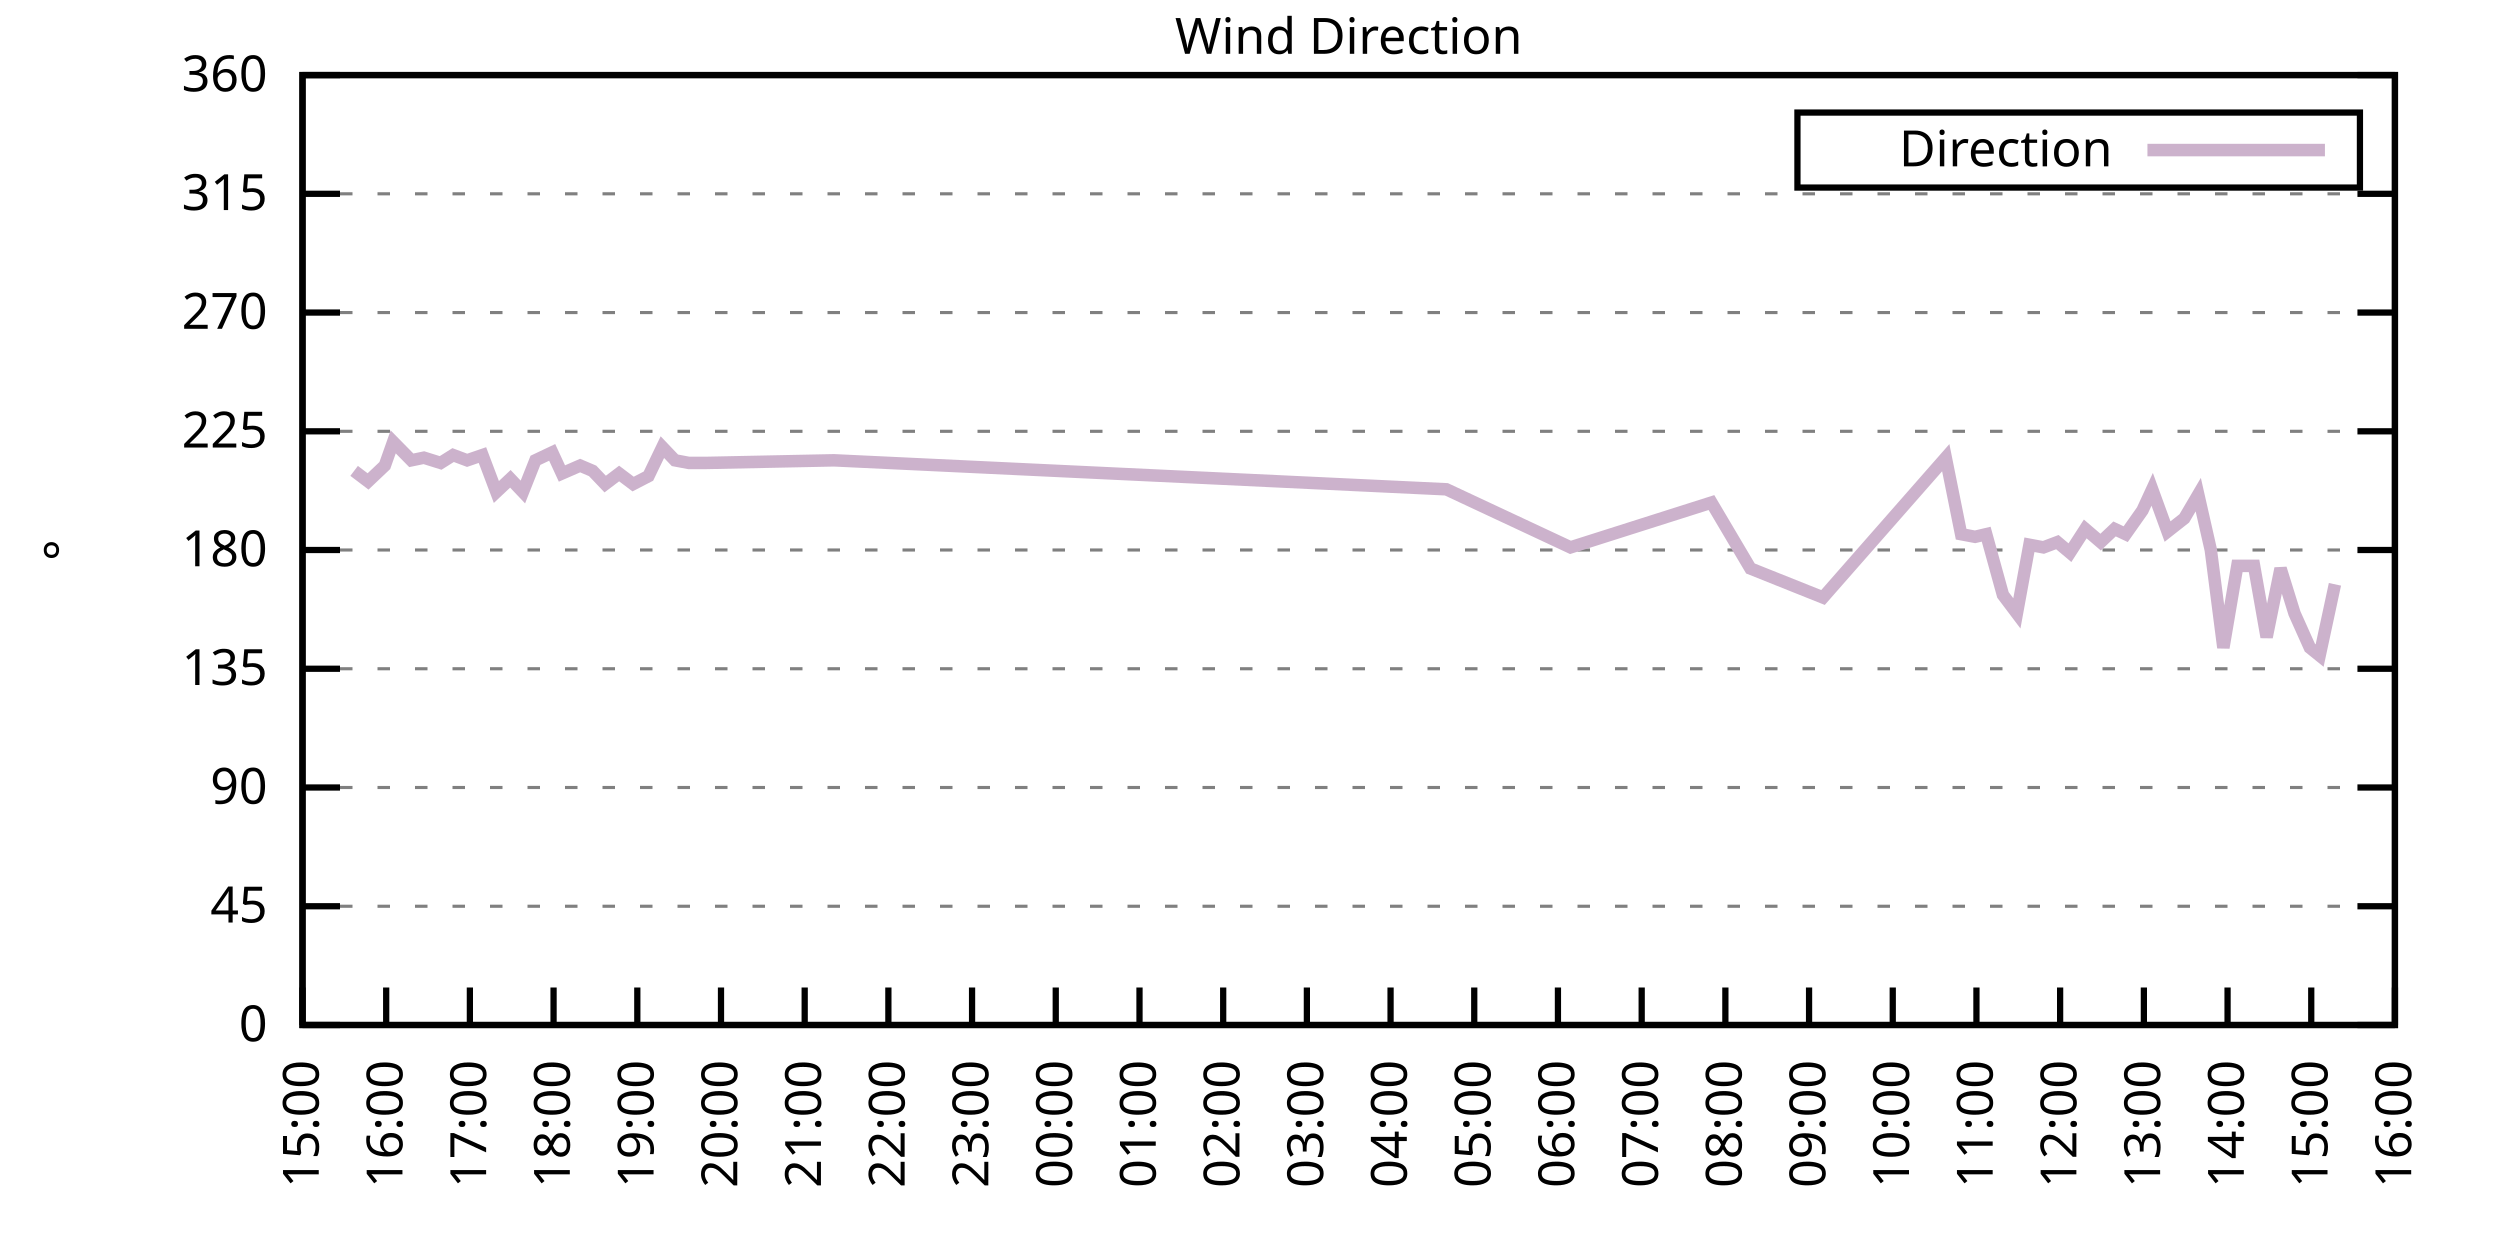
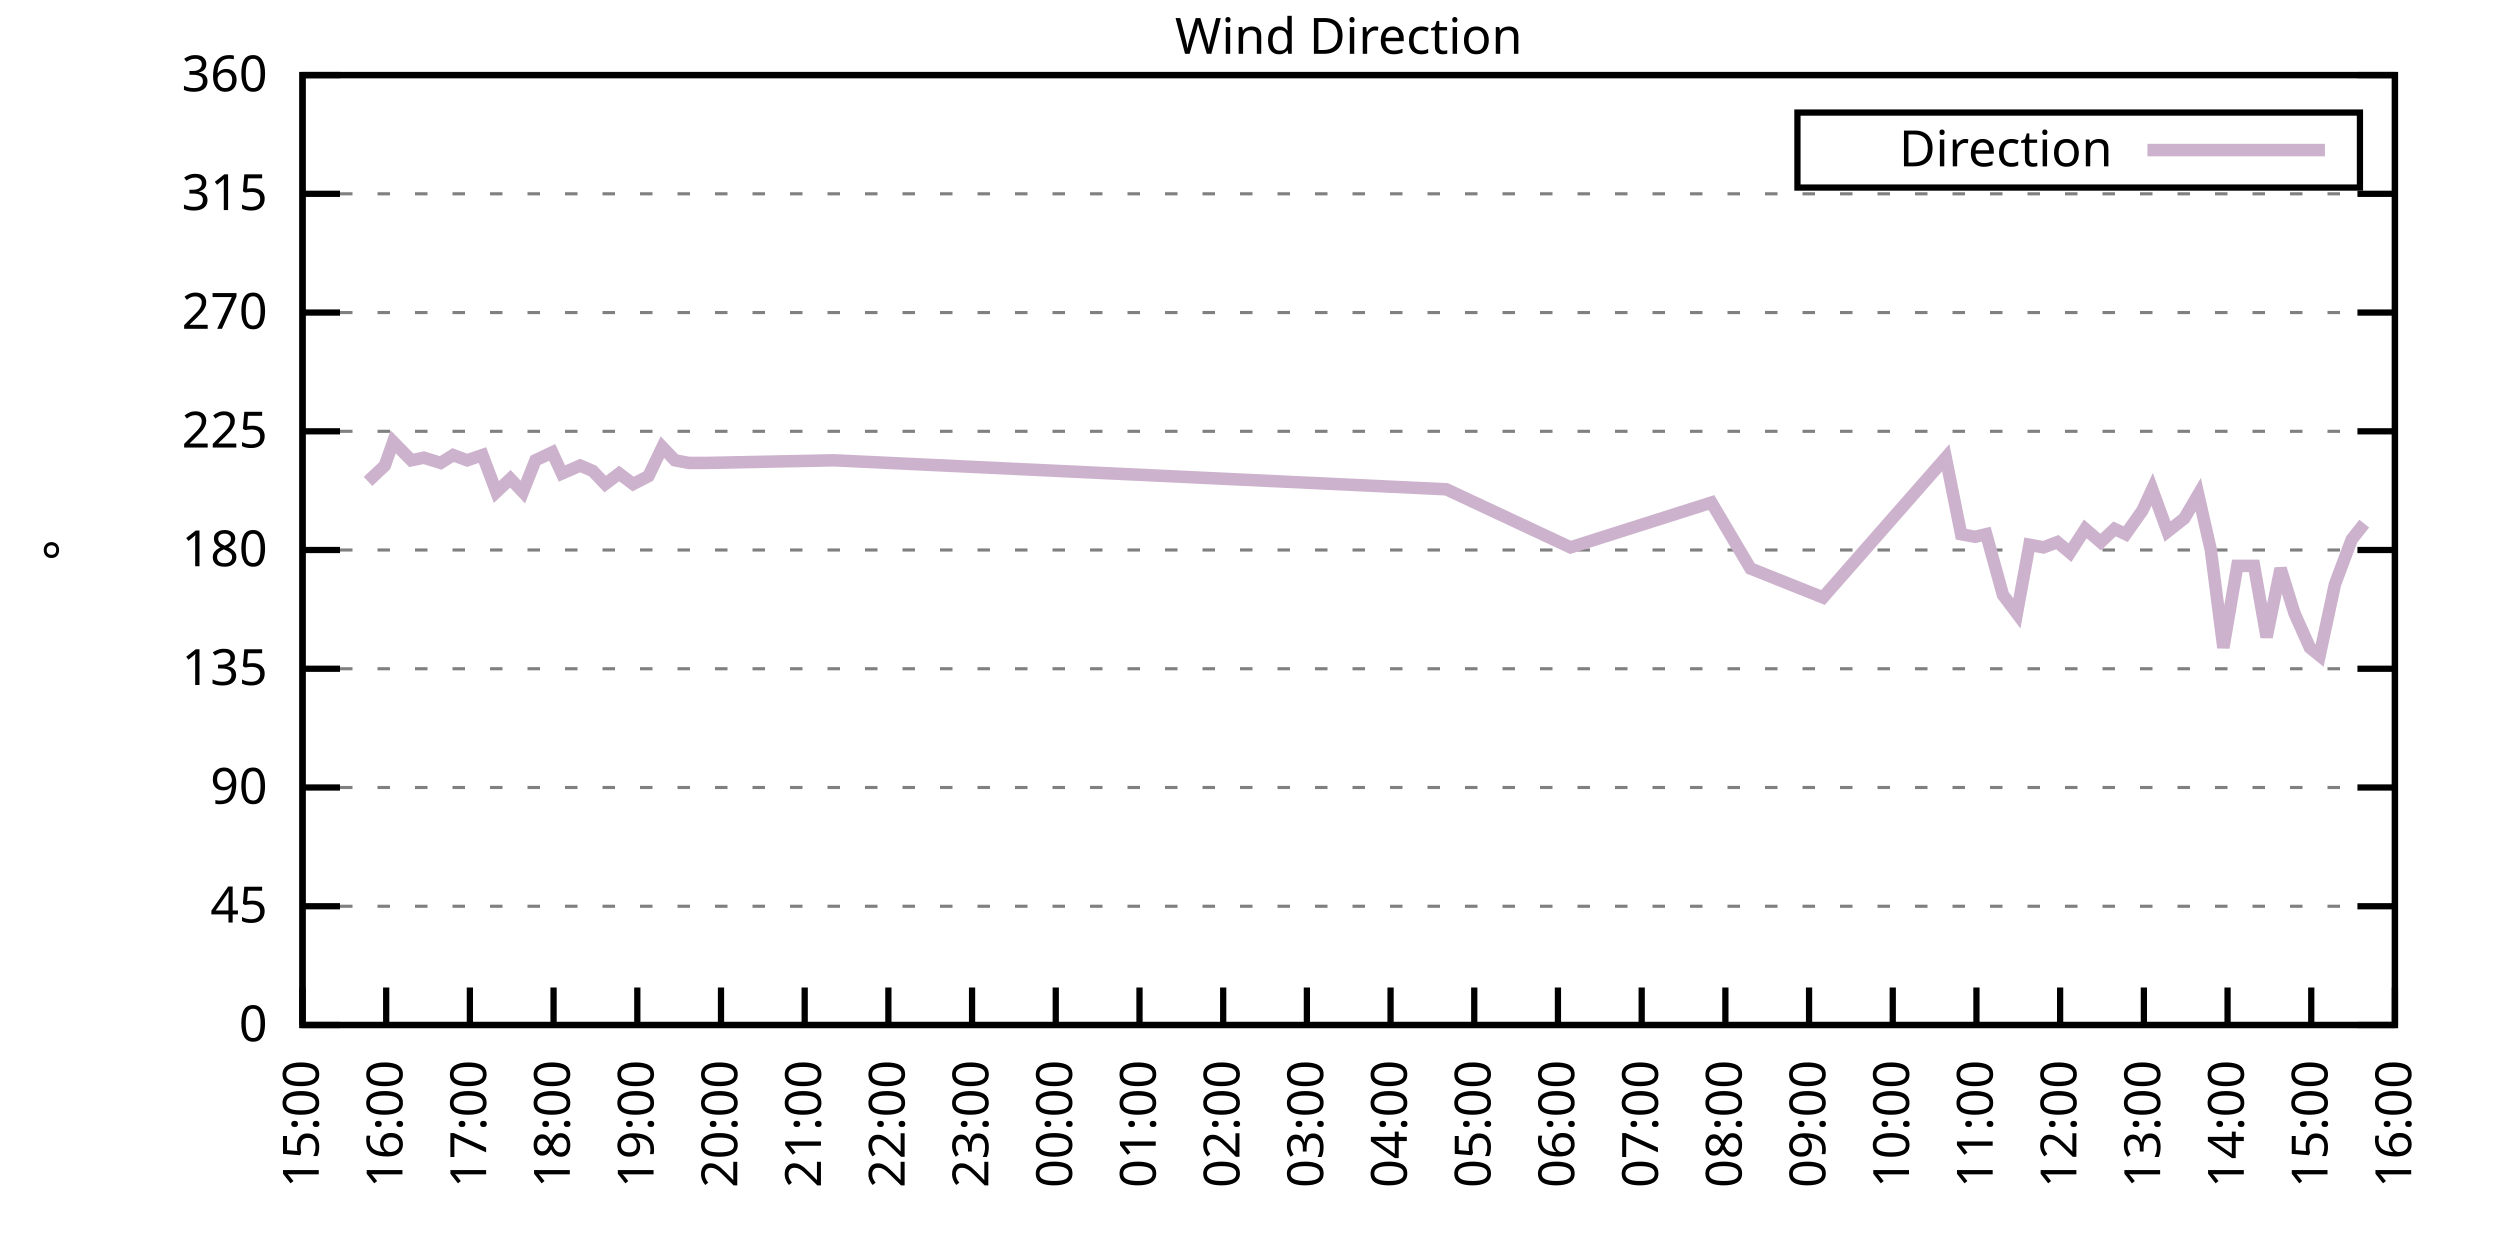
<svg xmlns="http://www.w3.org/2000/svg" xmlns:xlink="http://www.w3.org/1999/xlink" width="400" height="200" viewBox="0 0 400 200">
  <g id="gnuplot_canvas">
    <rect x="0" y="0" width="400" height="200" fill="none" />
    <defs>
      <circle id="gpDot" r="0.5" stroke-width="0.5" stroke="currentColor" />
      <path id="gpPt0" stroke-width="0.333" stroke="currentColor" d="M-1,0 h2 M0,-1 v2" />
      <path id="gpPt1" stroke-width="0.333" stroke="currentColor" d="M-1,-1 L1,1 M1,-1 L-1,1" />
      <path id="gpPt2" stroke-width="0.333" stroke="currentColor" d="M-1,0 L1,0 M0,-1 L0,1 M-1,-1 L1,1 M-1,1 L1,-1" />
      <rect id="gpPt3" stroke-width="0.333" stroke="currentColor" x="-1" y="-1" width="2" height="2" />
      <rect id="gpPt4" stroke-width="0.333" stroke="currentColor" fill="currentColor" x="-1" y="-1" width="2" height="2" />
      <circle id="gpPt5" stroke-width="0.333" stroke="currentColor" cx="0" cy="0" r="1" />
      <use xlink:href="#gpPt5" id="gpPt6" fill="currentColor" stroke="none" />
      <path id="gpPt7" stroke-width="0.333" stroke="currentColor" d="M0,-1.33 L-1.33,0.67 L1.33,0.67 z" />
      <use xlink:href="#gpPt7" id="gpPt8" fill="currentColor" stroke="none" />
      <use xlink:href="#gpPt7" id="gpPt9" stroke="currentColor" transform="rotate(180)" />
      <use xlink:href="#gpPt9" id="gpPt10" fill="currentColor" stroke="none" />
      <use xlink:href="#gpPt3" id="gpPt11" stroke="currentColor" transform="rotate(45)" />
      <use xlink:href="#gpPt11" id="gpPt12" fill="currentColor" stroke="none" />
      <path id="gpPt13" stroke-width="0.333" stroke="currentColor" d="M0,1.330 L1.265,0.411 L0.782,-1.067 L-0.782,-1.076 L-1.265,0.411 z" />
      <use xlink:href="#gpPt13" id="gpPt14" fill="currentColor" stroke="none" />
      <filter id="textbox" filterUnits="objectBoundingBox" x="0" y="0" height="1" width="1">
        <feFlood flood-color="white" flood-opacity="1" result="bgnd" />
        <feComposite in="SourceGraphic" in2="bgnd" operator="atop" />
      </filter>
      <filter id="greybox" filterUnits="objectBoundingBox" x="0" y="0" height="1" width="1">
        <feFlood flood-color="lightgrey" flood-opacity="1" result="grey" />
        <feComposite in="SourceGraphic" in2="grey" operator="atop" />
      </filter>
    </defs>
    <g fill="none" color="white" stroke="currentColor" stroke-width="1.00" stroke-linecap="butt" stroke-linejoin="miter">
</g>
    <g fill="none" color="black" stroke="currentColor" stroke-width="1.00" stroke-linecap="butt" stroke-linejoin="miter">
      <g stroke="none" shape-rendering="crispEdges">
        <polygon fill="rgb(255, 255, 255)" points="48.40,164.00 383.18,164.00 383.18,12.02 48.40,12.02 " />
      </g>
    </g>
    <g fill="none" color="black" stroke="currentColor" stroke-width="1.00" stroke-linecap="butt" stroke-linejoin="miter">
</g>
    <g fill="none" color="black" stroke="black" stroke-width="0.50" stroke-linecap="butt" stroke-linejoin="miter">
</g>
    <g fill="none" color="gray" stroke="currentColor" stroke-width="0.50" stroke-linecap="butt" stroke-linejoin="miter">
      <path stroke="gray" stroke-dasharray="2,4" class="gridline" d="M48.40,164.00 L383.19,164.00  " />
    </g>
    <g fill="none" color="gray" stroke="gray" stroke-width="1.00" stroke-linecap="butt" stroke-linejoin="miter">
</g>
    <g fill="none" color="black" stroke="currentColor" stroke-width="1.00" stroke-linecap="butt" stroke-linejoin="miter">
      <path stroke="black" d="M48.40,164.00 L54.40,164.00 M383.19,164.00 L377.19,164.00  " />
      <g transform="translate(42.80,166.60)" stroke="none" fill="black" font-family="Sans" font-size="8.00" text-anchor="end">
        <text>
          <tspan font-family="Sans"> 0</tspan>
        </text>
      </g>
    </g>
    <g fill="none" color="black" stroke="currentColor" stroke-width="1.00" stroke-linecap="butt" stroke-linejoin="miter">
</g>
    <g fill="none" color="black" stroke="black" stroke-width="0.50" stroke-linecap="butt" stroke-linejoin="miter">
</g>
    <g fill="none" color="gray" stroke="currentColor" stroke-width="0.50" stroke-linecap="butt" stroke-linejoin="miter">
      <path stroke="gray" stroke-dasharray="2,4" class="gridline" d="M48.40,145.00 L383.19,145.00  " />
    </g>
    <g fill="none" color="gray" stroke="gray" stroke-width="1.00" stroke-linecap="butt" stroke-linejoin="miter">
</g>
    <g fill="none" color="black" stroke="currentColor" stroke-width="1.00" stroke-linecap="butt" stroke-linejoin="miter">
      <path stroke="black" d="M48.40,145.00 L54.40,145.00 M383.19,145.00 L377.19,145.00  " />
      <g transform="translate(42.80,147.60)" stroke="none" fill="black" font-family="Sans" font-size="8.00" text-anchor="end">
        <text>
          <tspan font-family="Sans"> 45</tspan>
        </text>
      </g>
    </g>
    <g fill="none" color="black" stroke="currentColor" stroke-width="1.00" stroke-linecap="butt" stroke-linejoin="miter">
</g>
    <g fill="none" color="black" stroke="black" stroke-width="0.50" stroke-linecap="butt" stroke-linejoin="miter">
</g>
    <g fill="none" color="gray" stroke="currentColor" stroke-width="0.50" stroke-linecap="butt" stroke-linejoin="miter">
      <path stroke="gray" stroke-dasharray="2,4" class="gridline" d="M48.40,126.00 L383.19,126.00  " />
    </g>
    <g fill="none" color="gray" stroke="gray" stroke-width="1.00" stroke-linecap="butt" stroke-linejoin="miter">
</g>
    <g fill="none" color="black" stroke="currentColor" stroke-width="1.00" stroke-linecap="butt" stroke-linejoin="miter">
      <path stroke="black" d="M48.40,126.00 L54.40,126.00 M383.19,126.00 L377.19,126.00  " />
      <g transform="translate(42.80,128.60)" stroke="none" fill="black" font-family="Sans" font-size="8.00" text-anchor="end">
        <text>
          <tspan font-family="Sans"> 90</tspan>
        </text>
      </g>
    </g>
    <g fill="none" color="black" stroke="currentColor" stroke-width="1.00" stroke-linecap="butt" stroke-linejoin="miter">
</g>
    <g fill="none" color="black" stroke="black" stroke-width="0.50" stroke-linecap="butt" stroke-linejoin="miter">
</g>
    <g fill="none" color="gray" stroke="currentColor" stroke-width="0.50" stroke-linecap="butt" stroke-linejoin="miter">
      <path stroke="gray" stroke-dasharray="2,4" class="gridline" d="M48.40,107.00 L383.19,107.00  " />
    </g>
    <g fill="none" color="gray" stroke="gray" stroke-width="1.00" stroke-linecap="butt" stroke-linejoin="miter">
</g>
    <g fill="none" color="black" stroke="currentColor" stroke-width="1.00" stroke-linecap="butt" stroke-linejoin="miter">
      <path stroke="black" d="M48.40,107.00 L54.40,107.00 M383.19,107.00 L377.19,107.00  " />
      <g transform="translate(42.80,109.60)" stroke="none" fill="black" font-family="Sans" font-size="8.00" text-anchor="end">
        <text>
          <tspan font-family="Sans"> 135</tspan>
        </text>
      </g>
    </g>
    <g fill="none" color="black" stroke="currentColor" stroke-width="1.00" stroke-linecap="butt" stroke-linejoin="miter">
</g>
    <g fill="none" color="black" stroke="black" stroke-width="0.50" stroke-linecap="butt" stroke-linejoin="miter">
</g>
    <g fill="none" color="gray" stroke="currentColor" stroke-width="0.50" stroke-linecap="butt" stroke-linejoin="miter">
      <path stroke="gray" stroke-dasharray="2,4" class="gridline" d="M48.40,88.00 L383.19,88.00  " />
    </g>
    <g fill="none" color="gray" stroke="gray" stroke-width="1.00" stroke-linecap="butt" stroke-linejoin="miter">
</g>
    <g fill="none" color="black" stroke="currentColor" stroke-width="1.00" stroke-linecap="butt" stroke-linejoin="miter">
      <path stroke="black" d="M48.40,88.00 L54.40,88.00 M383.19,88.00 L377.19,88.00  " />
      <g transform="translate(42.80,90.60)" stroke="none" fill="black" font-family="Sans" font-size="8.00" text-anchor="end">
        <text>
          <tspan font-family="Sans"> 180</tspan>
        </text>
      </g>
    </g>
    <g fill="none" color="black" stroke="currentColor" stroke-width="1.00" stroke-linecap="butt" stroke-linejoin="miter">
</g>
    <g fill="none" color="black" stroke="black" stroke-width="0.50" stroke-linecap="butt" stroke-linejoin="miter">
</g>
    <g fill="none" color="gray" stroke="currentColor" stroke-width="0.50" stroke-linecap="butt" stroke-linejoin="miter">
      <path stroke="gray" stroke-dasharray="2,4" class="gridline" d="M48.40,69.01 L383.19,69.01  " />
    </g>
    <g fill="none" color="gray" stroke="gray" stroke-width="1.00" stroke-linecap="butt" stroke-linejoin="miter">
</g>
    <g fill="none" color="black" stroke="currentColor" stroke-width="1.00" stroke-linecap="butt" stroke-linejoin="miter">
      <path stroke="black" d="M48.40,69.01 L54.40,69.01 M383.19,69.01 L377.19,69.01  " />
      <g transform="translate(42.80,71.61)" stroke="none" fill="black" font-family="Sans" font-size="8.00" text-anchor="end">
        <text>
          <tspan font-family="Sans"> 225</tspan>
        </text>
      </g>
    </g>
    <g fill="none" color="black" stroke="currentColor" stroke-width="1.00" stroke-linecap="butt" stroke-linejoin="miter">
</g>
    <g fill="none" color="black" stroke="black" stroke-width="0.50" stroke-linecap="butt" stroke-linejoin="miter">
</g>
    <g fill="none" color="gray" stroke="currentColor" stroke-width="0.50" stroke-linecap="butt" stroke-linejoin="miter">
      <path stroke="gray" stroke-dasharray="2,4" class="gridline" d="M48.40,50.01 L383.19,50.01  " />
    </g>
    <g fill="none" color="gray" stroke="gray" stroke-width="1.00" stroke-linecap="butt" stroke-linejoin="miter">
</g>
    <g fill="none" color="black" stroke="currentColor" stroke-width="1.00" stroke-linecap="butt" stroke-linejoin="miter">
      <path stroke="black" d="M48.40,50.01 L54.40,50.01 M383.19,50.01 L377.19,50.01  " />
      <g transform="translate(42.80,52.61)" stroke="none" fill="black" font-family="Sans" font-size="8.00" text-anchor="end">
        <text>
          <tspan font-family="Sans"> 270</tspan>
        </text>
      </g>
    </g>
    <g fill="none" color="black" stroke="currentColor" stroke-width="1.00" stroke-linecap="butt" stroke-linejoin="miter">
</g>
    <g fill="none" color="black" stroke="black" stroke-width="0.50" stroke-linecap="butt" stroke-linejoin="miter">
</g>
    <g fill="none" color="gray" stroke="currentColor" stroke-width="0.50" stroke-linecap="butt" stroke-linejoin="miter">
      <path stroke="gray" stroke-dasharray="2,4" class="gridline" d="M48.40,31.01 L383.19,31.01  " />
    </g>
    <g fill="none" color="gray" stroke="gray" stroke-width="1.00" stroke-linecap="butt" stroke-linejoin="miter">
</g>
    <g fill="none" color="black" stroke="currentColor" stroke-width="1.00" stroke-linecap="butt" stroke-linejoin="miter">
      <path stroke="black" d="M48.40,31.01 L54.40,31.01 M383.19,31.01 L377.19,31.01  " />
      <g transform="translate(42.80,33.61)" stroke="none" fill="black" font-family="Sans" font-size="8.00" text-anchor="end">
        <text>
          <tspan font-family="Sans"> 315</tspan>
        </text>
      </g>
    </g>
    <g fill="none" color="black" stroke="currentColor" stroke-width="1.00" stroke-linecap="butt" stroke-linejoin="miter">
</g>
    <g fill="none" color="black" stroke="black" stroke-width="0.50" stroke-linecap="butt" stroke-linejoin="miter">
</g>
    <g fill="none" color="gray" stroke="currentColor" stroke-width="0.50" stroke-linecap="butt" stroke-linejoin="miter">
      <path stroke="gray" stroke-dasharray="2,4" class="gridline" d="M48.40,12.01 L383.19,12.01  " />
    </g>
    <g fill="none" color="gray" stroke="gray" stroke-width="1.00" stroke-linecap="butt" stroke-linejoin="miter">
</g>
    <g fill="none" color="black" stroke="currentColor" stroke-width="1.00" stroke-linecap="butt" stroke-linejoin="miter">
      <path stroke="black" d="M48.40,12.01 L54.40,12.01 M383.19,12.01 L377.19,12.01  " />
      <g transform="translate(42.80,14.61)" stroke="none" fill="black" font-family="Sans" font-size="8.00" text-anchor="end">
        <text>
          <tspan font-family="Sans"> 360</tspan>
        </text>
      </g>
    </g>
    <g fill="none" color="black" stroke="currentColor" stroke-width="1.00" stroke-linecap="butt" stroke-linejoin="miter">
      <path stroke="black" d="M48.40,164.00 L48.40,158.00  " />
      <g transform="translate(51.00,169.60) rotate(270.00)" stroke="none" fill="black" font-family="Sans" font-size="8.00" text-anchor="end">
        <text>
          <tspan font-family="Sans">15:00</tspan>
        </text>
      </g>
    </g>
    <g fill="none" color="black" stroke="currentColor" stroke-width="1.00" stroke-linecap="butt" stroke-linejoin="miter">
      <path stroke="black" d="M61.79,164.00 L61.79,158.00  " />
      <g transform="translate(64.39,169.60) rotate(270.00)" stroke="none" fill="black" font-family="Sans" font-size="8.00" text-anchor="end">
        <text>
          <tspan font-family="Sans">16:00</tspan>
        </text>
      </g>
    </g>
    <g fill="none" color="black" stroke="currentColor" stroke-width="1.00" stroke-linecap="butt" stroke-linejoin="miter">
      <path stroke="black" d="M75.18,164.00 L75.18,158.00  " />
      <g transform="translate(77.78,169.60) rotate(270.00)" stroke="none" fill="black" font-family="Sans" font-size="8.00" text-anchor="end">
        <text>
          <tspan font-family="Sans">17:00</tspan>
        </text>
      </g>
    </g>
    <g fill="none" color="black" stroke="currentColor" stroke-width="1.00" stroke-linecap="butt" stroke-linejoin="miter">
      <path stroke="black" d="M88.57,164.00 L88.57,158.00  " />
      <g transform="translate(91.17,169.60) rotate(270.00)" stroke="none" fill="black" font-family="Sans" font-size="8.00" text-anchor="end">
        <text>
          <tspan font-family="Sans">18:00</tspan>
        </text>
      </g>
    </g>
    <g fill="none" color="black" stroke="currentColor" stroke-width="1.00" stroke-linecap="butt" stroke-linejoin="miter">
      <path stroke="black" d="M101.97,164.00 L101.97,158.00  " />
      <g transform="translate(104.57,169.60) rotate(270.00)" stroke="none" fill="black" font-family="Sans" font-size="8.00" text-anchor="end">
        <text>
          <tspan font-family="Sans">19:00</tspan>
        </text>
      </g>
    </g>
    <g fill="none" color="black" stroke="currentColor" stroke-width="1.00" stroke-linecap="butt" stroke-linejoin="miter">
      <path stroke="black" d="M115.36,164.00 L115.36,158.00  " />
      <g transform="translate(117.96,169.60) rotate(270.00)" stroke="none" fill="black" font-family="Sans" font-size="8.00" text-anchor="end">
        <text>
          <tspan font-family="Sans">20:00</tspan>
        </text>
      </g>
    </g>
    <g fill="none" color="black" stroke="currentColor" stroke-width="1.00" stroke-linecap="butt" stroke-linejoin="miter">
      <path stroke="black" d="M128.75,164.00 L128.75,158.00  " />
      <g transform="translate(131.35,169.60) rotate(270.00)" stroke="none" fill="black" font-family="Sans" font-size="8.00" text-anchor="end">
        <text>
          <tspan font-family="Sans">21:00</tspan>
        </text>
      </g>
    </g>
    <g fill="none" color="black" stroke="currentColor" stroke-width="1.00" stroke-linecap="butt" stroke-linejoin="miter">
      <path stroke="black" d="M142.14,164.00 L142.14,158.00  " />
      <g transform="translate(144.74,169.60) rotate(270.00)" stroke="none" fill="black" font-family="Sans" font-size="8.00" text-anchor="end">
        <text>
          <tspan font-family="Sans">22:00</tspan>
        </text>
      </g>
    </g>
    <g fill="none" color="black" stroke="currentColor" stroke-width="1.00" stroke-linecap="butt" stroke-linejoin="miter">
      <path stroke="black" d="M155.53,164.00 L155.53,158.00  " />
      <g transform="translate(158.13,169.60) rotate(270.00)" stroke="none" fill="black" font-family="Sans" font-size="8.00" text-anchor="end">
        <text>
          <tspan font-family="Sans">23:00</tspan>
        </text>
      </g>
    </g>
    <g fill="none" color="black" stroke="currentColor" stroke-width="1.00" stroke-linecap="butt" stroke-linejoin="miter">
      <path stroke="black" d="M168.92,164.00 L168.92,158.00  " />
      <g transform="translate(171.52,169.60) rotate(270.00)" stroke="none" fill="black" font-family="Sans" font-size="8.00" text-anchor="end">
        <text>
          <tspan font-family="Sans">00:00</tspan>
        </text>
      </g>
    </g>
    <g fill="none" color="black" stroke="currentColor" stroke-width="1.00" stroke-linecap="butt" stroke-linejoin="miter">
      <path stroke="black" d="M182.32,164.00 L182.32,158.00  " />
      <g transform="translate(184.92,169.60) rotate(270.00)" stroke="none" fill="black" font-family="Sans" font-size="8.00" text-anchor="end">
        <text>
          <tspan font-family="Sans">01:00</tspan>
        </text>
      </g>
    </g>
    <g fill="none" color="black" stroke="currentColor" stroke-width="1.00" stroke-linecap="butt" stroke-linejoin="miter">
      <path stroke="black" d="M195.71,164.00 L195.71,158.00  " />
      <g transform="translate(198.31,169.60) rotate(270.00)" stroke="none" fill="black" font-family="Sans" font-size="8.00" text-anchor="end">
        <text>
          <tspan font-family="Sans">02:00</tspan>
        </text>
      </g>
    </g>
    <g fill="none" color="black" stroke="currentColor" stroke-width="1.00" stroke-linecap="butt" stroke-linejoin="miter">
      <path stroke="black" d="M209.10,164.00 L209.10,158.00  " />
      <g transform="translate(211.70,169.60) rotate(270.00)" stroke="none" fill="black" font-family="Sans" font-size="8.00" text-anchor="end">
        <text>
          <tspan font-family="Sans">03:00</tspan>
        </text>
      </g>
    </g>
    <g fill="none" color="black" stroke="currentColor" stroke-width="1.00" stroke-linecap="butt" stroke-linejoin="miter">
      <path stroke="black" d="M222.49,164.00 L222.49,158.00  " />
      <g transform="translate(225.09,169.60) rotate(270.00)" stroke="none" fill="black" font-family="Sans" font-size="8.00" text-anchor="end">
        <text>
          <tspan font-family="Sans">04:00</tspan>
        </text>
      </g>
    </g>
    <g fill="none" color="black" stroke="currentColor" stroke-width="1.00" stroke-linecap="butt" stroke-linejoin="miter">
      <path stroke="black" d="M235.88,164.00 L235.88,158.00  " />
      <g transform="translate(238.48,169.60) rotate(270.00)" stroke="none" fill="black" font-family="Sans" font-size="8.00" text-anchor="end">
        <text>
          <tspan font-family="Sans">05:00</tspan>
        </text>
      </g>
    </g>
    <g fill="none" color="black" stroke="currentColor" stroke-width="1.00" stroke-linecap="butt" stroke-linejoin="miter">
      <path stroke="black" d="M249.27,164.00 L249.27,158.00  " />
      <g transform="translate(251.87,169.60) rotate(270.00)" stroke="none" fill="black" font-family="Sans" font-size="8.00" text-anchor="end">
        <text>
          <tspan font-family="Sans">06:00</tspan>
        </text>
      </g>
    </g>
    <g fill="none" color="black" stroke="currentColor" stroke-width="1.00" stroke-linecap="butt" stroke-linejoin="miter">
      <path stroke="black" d="M262.67,164.00 L262.67,158.00  " />
      <g transform="translate(265.27,169.60) rotate(270.00)" stroke="none" fill="black" font-family="Sans" font-size="8.00" text-anchor="end">
        <text>
          <tspan font-family="Sans">07:00</tspan>
        </text>
      </g>
    </g>
    <g fill="none" color="black" stroke="currentColor" stroke-width="1.00" stroke-linecap="butt" stroke-linejoin="miter">
      <path stroke="black" d="M276.06,164.00 L276.06,158.00  " />
      <g transform="translate(278.66,169.60) rotate(270.00)" stroke="none" fill="black" font-family="Sans" font-size="8.00" text-anchor="end">
        <text>
          <tspan font-family="Sans">08:00</tspan>
        </text>
      </g>
    </g>
    <g fill="none" color="black" stroke="currentColor" stroke-width="1.00" stroke-linecap="butt" stroke-linejoin="miter">
      <path stroke="black" d="M289.45,164.00 L289.45,158.00  " />
      <g transform="translate(292.05,169.60) rotate(270.00)" stroke="none" fill="black" font-family="Sans" font-size="8.00" text-anchor="end">
        <text>
          <tspan font-family="Sans">09:00</tspan>
        </text>
      </g>
    </g>
    <g fill="none" color="black" stroke="currentColor" stroke-width="1.00" stroke-linecap="butt" stroke-linejoin="miter">
      <path stroke="black" d="M302.84,164.00 L302.84,158.00  " />
      <g transform="translate(305.44,169.60) rotate(270.00)" stroke="none" fill="black" font-family="Sans" font-size="8.00" text-anchor="end">
        <text>
          <tspan font-family="Sans">10:00</tspan>
        </text>
      </g>
    </g>
    <g fill="none" color="black" stroke="currentColor" stroke-width="1.00" stroke-linecap="butt" stroke-linejoin="miter">
      <path stroke="black" d="M316.23,164.00 L316.23,158.00  " />
      <g transform="translate(318.83,169.60) rotate(270.00)" stroke="none" fill="black" font-family="Sans" font-size="8.00" text-anchor="end">
        <text>
          <tspan font-family="Sans">11:00</tspan>
        </text>
      </g>
    </g>
    <g fill="none" color="black" stroke="currentColor" stroke-width="1.00" stroke-linecap="butt" stroke-linejoin="miter">
      <path stroke="black" d="M329.62,164.00 L329.62,158.00  " />
      <g transform="translate(332.22,169.60) rotate(270.00)" stroke="none" fill="black" font-family="Sans" font-size="8.00" text-anchor="end">
        <text>
          <tspan font-family="Sans">12:00</tspan>
        </text>
      </g>
    </g>
    <g fill="none" color="black" stroke="currentColor" stroke-width="1.00" stroke-linecap="butt" stroke-linejoin="miter">
      <path stroke="black" d="M343.02,164.00 L343.02,158.00  " />
      <g transform="translate(345.62,169.60) rotate(270.00)" stroke="none" fill="black" font-family="Sans" font-size="8.00" text-anchor="end">
        <text>
          <tspan font-family="Sans">13:00</tspan>
        </text>
      </g>
    </g>
    <g fill="none" color="black" stroke="currentColor" stroke-width="1.00" stroke-linecap="butt" stroke-linejoin="miter">
      <path stroke="black" d="M356.41,164.00 L356.41,158.00  " />
      <g transform="translate(359.01,169.60) rotate(270.00)" stroke="none" fill="black" font-family="Sans" font-size="8.00" text-anchor="end">
        <text>
          <tspan font-family="Sans">14:00</tspan>
        </text>
      </g>
    </g>
    <g fill="none" color="black" stroke="currentColor" stroke-width="1.00" stroke-linecap="butt" stroke-linejoin="miter">
      <path stroke="black" d="M369.80,164.00 L369.80,158.00  " />
      <g transform="translate(372.40,169.60) rotate(270.00)" stroke="none" fill="black" font-family="Sans" font-size="8.00" text-anchor="end">
        <text>
          <tspan font-family="Sans">15:00</tspan>
        </text>
      </g>
    </g>
    <g fill="none" color="black" stroke="currentColor" stroke-width="1.00" stroke-linecap="butt" stroke-linejoin="miter">
      <path stroke="black" d="M383.19,164.00 L383.19,158.00  " />
      <g transform="translate(385.79,169.60) rotate(270.00)" stroke="none" fill="black" font-family="Sans" font-size="8.00" text-anchor="end">
        <text>
          <tspan font-family="Sans">16:00</tspan>
        </text>
      </g>
    </g>
    <g fill="none" color="black" stroke="currentColor" stroke-width="1.00" stroke-linecap="butt" stroke-linejoin="miter">
</g>
    <g fill="none" color="black" stroke="currentColor" stroke-width="1.00" stroke-linecap="butt" stroke-linejoin="miter">
      <path stroke="black" d="M48.40,12.01 L48.40,164.00 L383.19,164.00 L383.19,12.01 L48.40,12.01 Z  " />
    </g>
    <g fill="none" color="black" stroke="currentColor" stroke-width="1.00" stroke-linecap="butt" stroke-linejoin="miter">
</g>
    <g fill="none" color="black" stroke="currentColor" stroke-width="1.00" stroke-linecap="butt" stroke-linejoin="miter">
      <path stroke="black" d="M287.59,30.01 L287.59,18.01 L377.59,18.01 L377.59,30.01 L287.59,30.01 Z  " />
    </g>
    <g id="Wind_direction_plot_1">
      <g fill="none" color="white" stroke="black" stroke-width="2.00" stroke-linecap="butt" stroke-linejoin="miter">
</g>
      <g fill="none" color="black" stroke="currentColor" stroke-width="2.00" stroke-linecap="butt" stroke-linejoin="miter">
        <g transform="translate(337.99,26.61)" stroke="none" fill="black" font-family="Sans" font-size="8.00" text-anchor="end">
          <text>
            <tspan font-family="Sans">Direction</tspan>
          </text>
        </g>
      </g>
      <g fill="none" color="black" stroke="currentColor" stroke-width="2.00" stroke-linecap="butt" stroke-linejoin="miter">
-         <path stroke="rgb(204, 178, 204)" d="M343.59,24.01 L371.99,24.01 M56.66,75.34 L58.89,77.03 L61.57,74.49 L62.91,70.70 L65.81,73.65 L67.82,73.23   L70.50,74.07 L72.50,72.81 L74.74,73.65 L77.19,72.81 L79.42,78.72 L81.66,76.61 L83.66,78.72 L85.67,73.65   L88.35,72.38 L89.91,75.76 L92.82,74.49 L94.82,75.34 L96.83,77.45 L99.06,75.76 L101.30,77.45 L103.75,76.18   L105.98,71.54 L107.99,73.65 L110.22,74.07 L112.90,74.07 L133.44,73.65 L231.42,78.29 L251.28,87.58 L273.83,80.41   L280.07,90.96 L291.68,95.60 L311.32,73.23 L313.78,85.47 L316.01,85.89 L317.79,85.47 L320.47,95.18 L322.70,98.14   L324.71,87.16 L326.95,87.58 L329.18,86.74 L331.19,88.43 L333.64,84.63 L336.10,86.74 L338.33,84.63 L340.11,85.47   L342.79,81.67 L344.35,78.29 L346.81,85.05 L349.49,82.94 L351.72,79.14 L353.73,88.00 L355.74,103.63 L357.97,90.54   L360.65,90.54 L362.66,101.94 L364.89,90.96 L367.12,98.14 L369.58,103.63 L371.14,104.89 L373.59,93.49  " />
+         <path stroke="rgb(204, 178, 204)" d="M343.59,24.01 L371.99,24.01 M58.89,77.03 L61.57,74.49 L62.91,70.70 L65.81,73.65 L67.82,73.23 L70.50,74.07   L72.50,72.81 L74.74,73.65 L77.19,72.81 L79.42,78.72 L81.66,76.61 L83.66,78.72 L85.67,73.65 L88.35,72.38   L89.91,75.76 L92.82,74.49 L94.82,75.34 L96.83,77.45 L99.06,75.76 L101.30,77.45 L103.75,76.18 L105.98,71.54   L107.99,73.65 L110.22,74.07 L112.90,74.07 L133.44,73.65 L231.42,78.29 L251.28,87.58 L273.83,80.41 L280.07,90.96   L291.68,95.60 L311.32,73.23 L313.78,85.47 L316.01,85.89 L317.79,85.47 L320.47,95.18 L322.70,98.14 L324.71,87.16   L326.95,87.58 L329.18,86.74 L331.19,88.43 L333.64,84.63 L336.10,86.74 L338.33,84.63 L340.11,85.47 L342.79,81.67   L344.35,78.29 L346.81,85.05 L349.49,82.94 L351.72,79.14 L353.73,88.00 L355.74,103.63 L357.97,90.54 L360.65,90.54   L362.66,101.94 L364.89,90.96 L367.12,98.14 L369.58,103.63 L371.14,104.89 L373.59,93.49 L376.27,86.32 L378.28,83.78    " />
      </g>
    </g>
    <g fill="none" color="black" stroke="currentColor" stroke-width="2.00" stroke-linecap="butt" stroke-linejoin="miter">
</g>
    <g fill="none" color="black" stroke="black" stroke-width="1.00" stroke-linecap="butt" stroke-linejoin="miter">
</g>
    <g fill="none" color="black" stroke="currentColor" stroke-width="1.00" stroke-linecap="butt" stroke-linejoin="miter">
      <path stroke="black" d="M48.40,12.01 L48.40,164.00 L383.19,164.00 L383.19,12.01 L48.40,12.01 Z  " />
      <g transform="translate(12.80,88.01) rotate(270.00)" stroke="none" fill="black" font-family="Sans" font-size="8.00" text-anchor="middle">
        <text>
          <tspan font-family="Sans">°</tspan>
        </text>
      </g>
    </g>
    <g fill="none" color="black" stroke="currentColor" stroke-width="1.00" stroke-linecap="butt" stroke-linejoin="miter">
</g>
    <g fill="none" color="black" stroke="currentColor" stroke-width="1.00" stroke-linecap="butt" stroke-linejoin="miter">
      <g transform="translate(215.79,8.61)" stroke="none" fill="black" font-family="Sans" font-size="8.00" text-anchor="middle">
        <text>
          <tspan font-family="Sans">Wind Direction</tspan>
        </text>
      </g>
    </g>
    <g fill="none" color="black" stroke="currentColor" stroke-width="1.00" stroke-linecap="butt" stroke-linejoin="miter">
</g>
  </g>
</svg>
